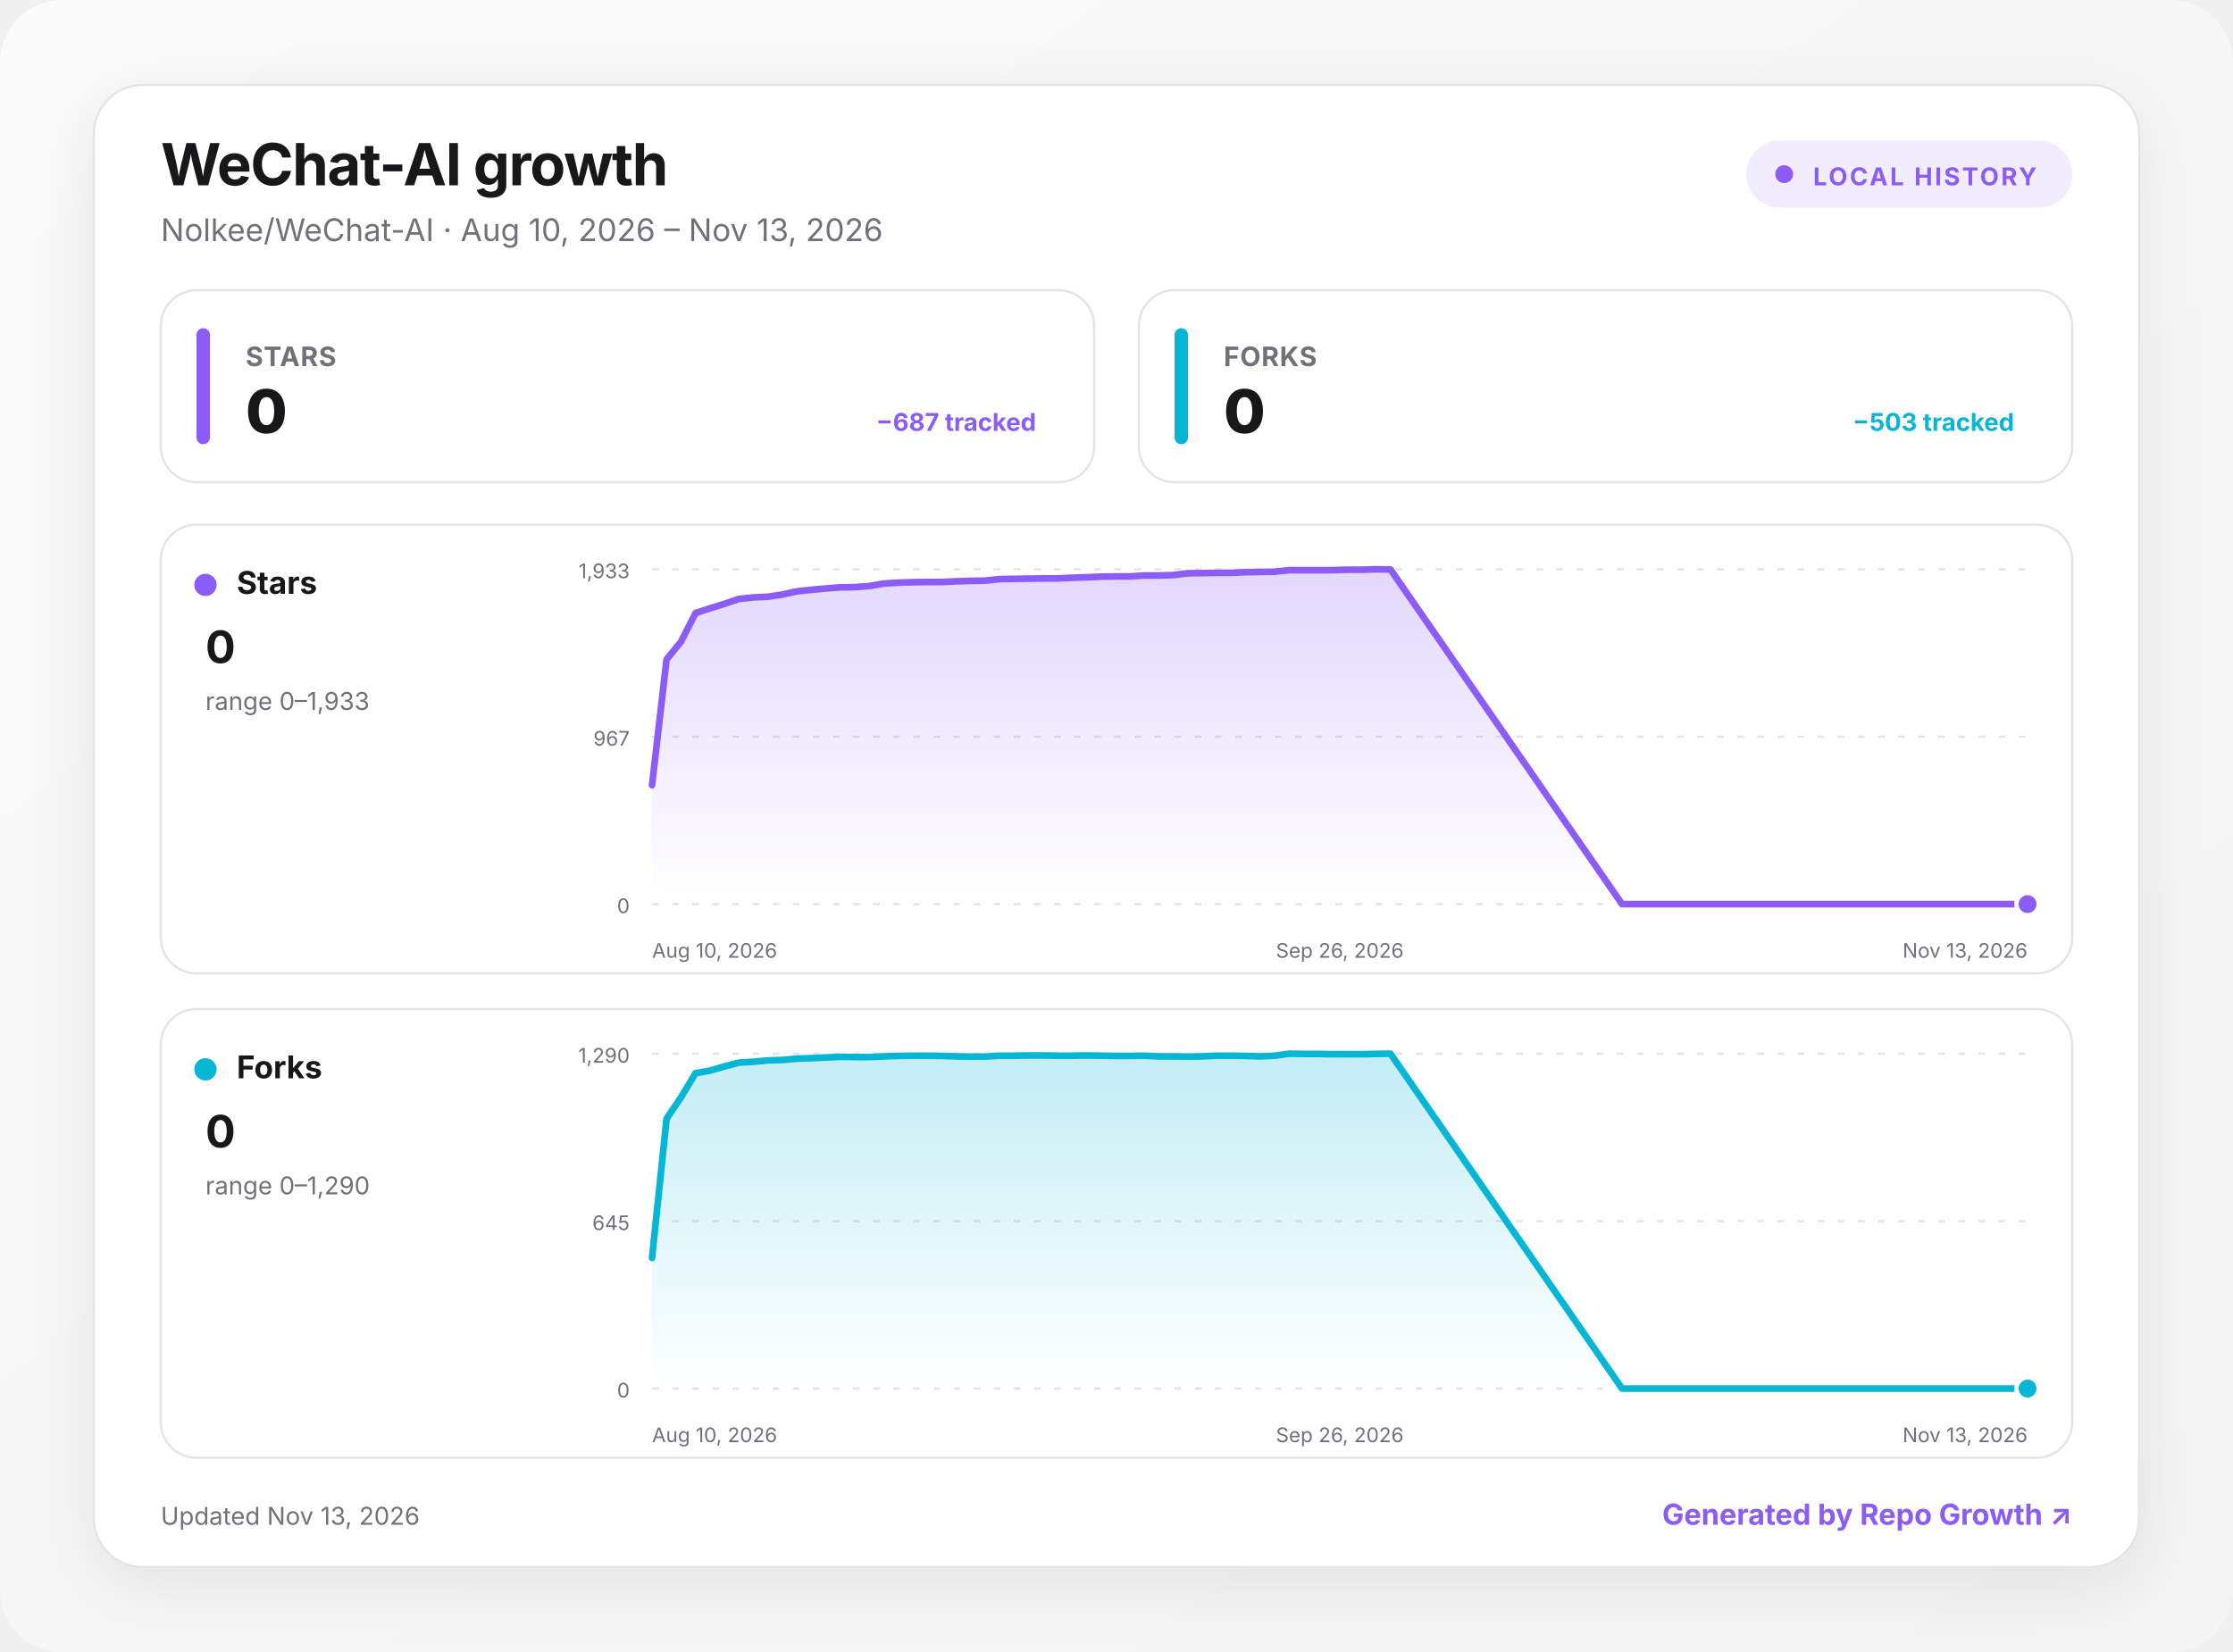
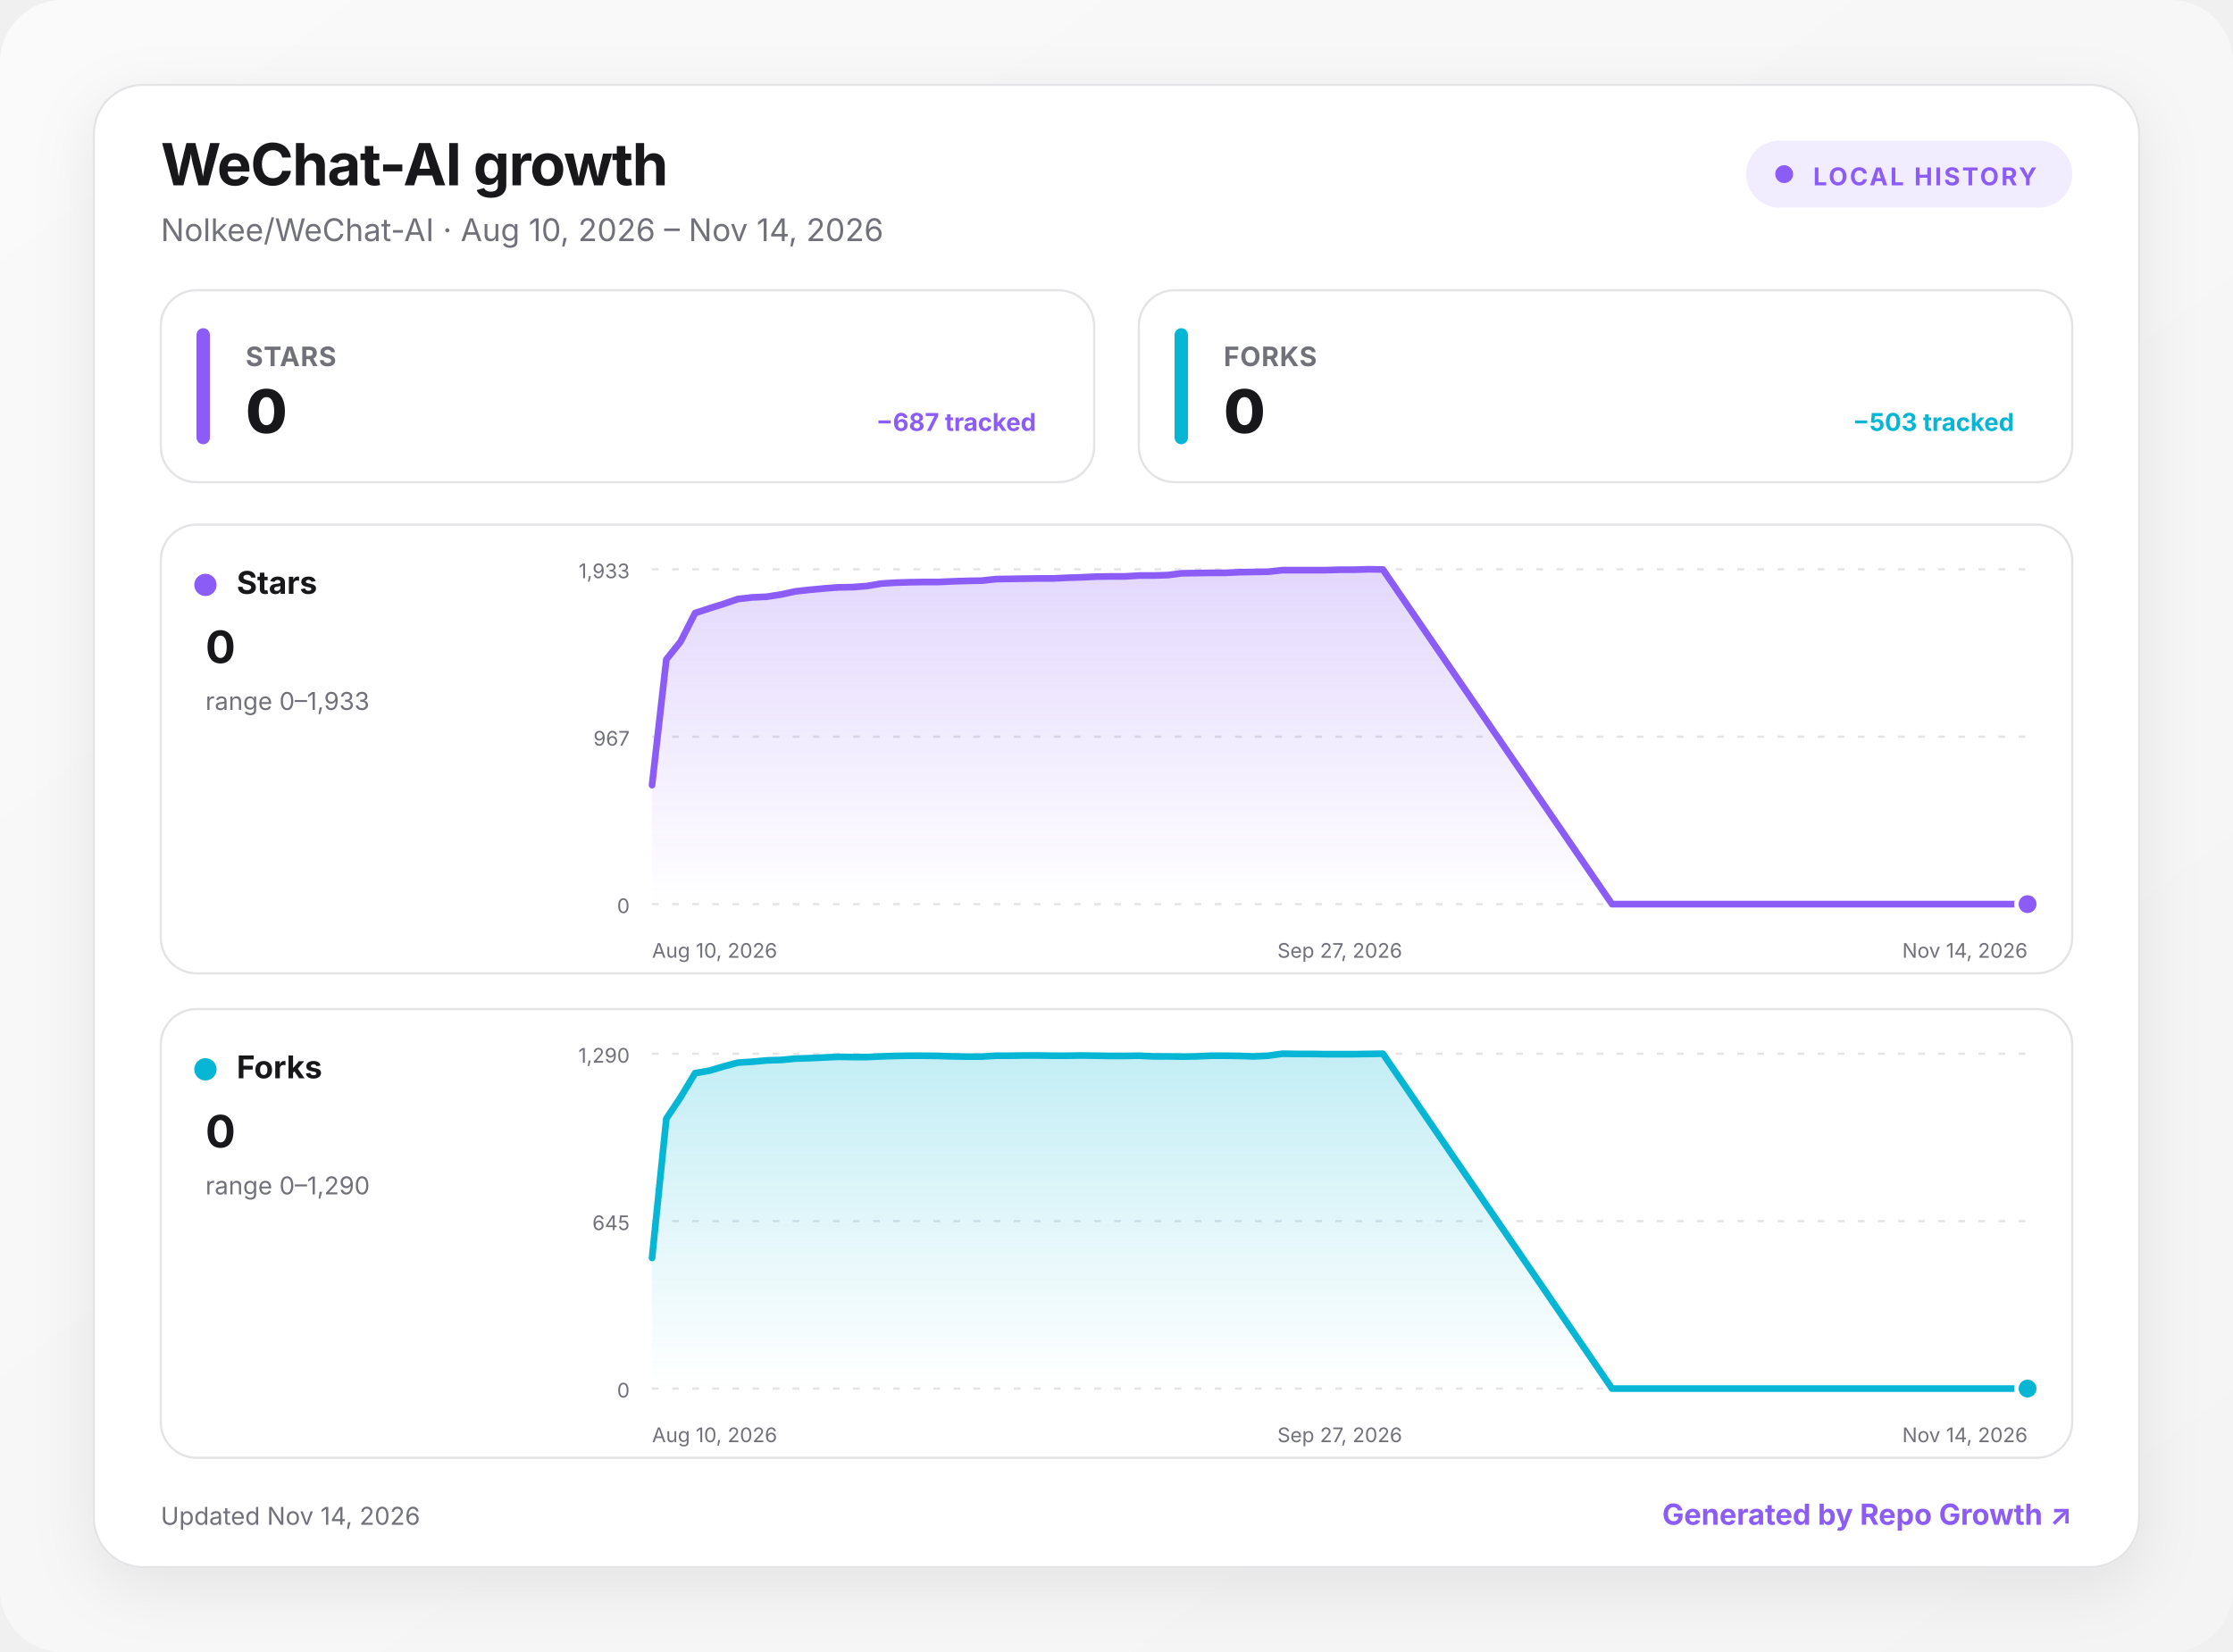
<svg xmlns="http://www.w3.org/2000/svg" width="1000" height="740" viewBox="0 0 1000 740" role="img" aria-labelledby="title desc">
  <defs>
    <linearGradient id="background" x1="0" y1="0" x2="1" y2="1">
      <stop offset="0" stop-color="#fafafa" />
      <stop offset="1" stop-color="#f4f4f5" />
    </linearGradient>
    <linearGradient id="fill-stars" x1="0" y1="0" x2="0" y2="1">
      <stop offset="0" stop-color="#8b5cf6" stop-opacity=".24" />
      <stop offset="1" stop-color="#8b5cf6" stop-opacity="0" />
    </linearGradient>
    <linearGradient id="fill-forks" x1="0" y1="0" x2="0" y2="1">
      <stop offset="0" stop-color="#06b6d4" stop-opacity=".24" />
      <stop offset="1" stop-color="#06b6d4" stop-opacity="0" />
    </linearGradient>
    <filter id="shadow" x="-10%" y="-10%" width="120%" height="130%">
      <feDropShadow dx="0" dy="8" stdDeviation="14" flood-color="#18181b" flood-opacity=".08" />
    </filter>
    <style>
      :root { color-scheme: light dark; }
      .bg { fill: url(#background); }
      .surface { fill: #ffffff; stroke: #e4e4e7; }
      .panel { fill: #ffffff; stroke: #e4e4e7; }
      .primary { fill: #18181b; }
      .secondary { fill: #71717a; }
      .grid { stroke: #e4e4e7; }
      text { font-family: Inter, ui-sans-serif, system-ui, -apple-system, BlinkMacSystemFont, "Segoe UI", sans-serif; }
      @media (prefers-color-scheme: dark) {
        .bg { fill: #09090b; }
        .surface, .panel { fill: #111113; stroke: #27272a; }
        .primary { fill: #fafafa; }
        .secondary { fill: #a1a1aa; }
        .grid { stroke: #27272a; }
      }
    </style>
  </defs>
  <rect class="bg" width="1000" height="740" rx="28" />
  <g transform="translate(42 38)">
    <rect x="0" y="0" width="916" height="664" rx="22" class="surface" filter="url(#shadow)" />
    <text x="30" y="45" class="primary" font-size="26" font-weight="750" letter-spacing="-.5">WeChat-AI growth</text>
-     <text x="30" y="70" class="secondary" font-size="14">Nolkee/WeChat-AI · Aug 10, 2026 – Nov 13, 2026</text>
+     <text x="30" y="70" class="secondary" font-size="14">Nolkee/WeChat-AI · Aug 10, 2026 – Nov 14, 2026</text>
    <g transform="translate(740 25)">
      <rect width="146" height="30" rx="15" fill="#8b5cf6" fill-opacity=".12" />
      <circle cx="17" cy="15" r="4" fill="#8b5cf6" />
      <text x="30" y="20" fill="#8b5cf6" font-size="11" font-weight="700" letter-spacing="1">LOCAL HISTORY</text>
    </g>
    <g transform="translate(30 92)">
      <rect width="418" height="86" rx="16" class="panel" />
      <rect x="16" y="17" width="6" height="52" rx="3" fill="#8b5cf6" />
      <text x="38" y="34" class="secondary" font-size="12" font-weight="650" letter-spacing=".3">STARS</text>
      <text x="38" y="64" class="primary" font-size="27" font-weight="760" letter-spacing="-.5">0</text>
      <text x="392" y="63" text-anchor="end" fill="#8b5cf6" font-size="11" font-weight="650">−687 tracked</text>
    </g>
    <g transform="translate(468 92)">
      <rect width="418" height="86" rx="16" class="panel" />
      <rect x="16" y="17" width="6" height="52" rx="3" fill="#06b6d4" />
      <text x="38" y="34" class="secondary" font-size="12" font-weight="650" letter-spacing=".3">FORKS</text>
      <text x="38" y="64" class="primary" font-size="27" font-weight="760" letter-spacing="-.5">0</text>
      <text x="392" y="63" text-anchor="end" fill="#06b6d4" font-size="11" font-weight="650">−503 tracked</text>
    </g>
    <g transform="translate(30 197)">
      <rect width="856" height="201" rx="16" class="panel" />
      <circle cx="20" cy="27" r="5" fill="#8b5cf6" />
      <text x="34" y="31" class="primary" font-size="14" font-weight="700">Stars</text>
      <text x="20" y="62" class="primary" font-size="20" font-weight="750">0</text>
      <text x="20" y="83" class="secondary" font-size="11">range 0–1,933</text>
      <line x1="220" x2="836" y1="20" y2="20" class="grid" stroke-width="1" stroke-dasharray="3 6" />
      <text x="210" y="24" text-anchor="end" class="secondary" font-size="9">1,933</text>
      <line x1="220" x2="836" y1="95" y2="95" class="grid" stroke-width="1" stroke-dasharray="3 6" />
      <text x="210" y="99" text-anchor="end" class="secondary" font-size="9">967</text>
      <line x1="220" x2="836" y1="170" y2="170" class="grid" stroke-width="1" stroke-dasharray="3 6" />
      <text x="210" y="174" text-anchor="end" class="secondary" font-size="9">0</text>
-       <path d="M220 116.7 L226.5 60.4 L233 52.4 L239.5 39.6 L245.9 37.5 L252.4 35.5 L258.9 33.3 L265.4 32.6 L271.9 32.3 L278.4 31.3 L284.8 29.9 L291.3 29.2 L297.8 28.6 L304.3 28.1 L310.8 28 L317.3 27.5 L323.7 26.4 L330.2 26 L336.7 25.8 L343.2 25.7 L349.7 25.7 L356.2 25.4 L362.7 25.2 L369.1 25.1 L375.6 24.4 L382.1 24.3 L388.6 24.2 L395.1 24.1 L401.6 24.1 L408 23.8 L414.5 23.6 L421 23.3 L427.5 23.2 L434 23.2 L440.5 22.8 L446.9 22.8 L453.4 22.6 L459.9 21.8 L466.4 21.7 L472.9 21.6 L479.4 21.6 L485.9 21.3 L492.3 21.2 L498.8 21.1 L505.3 20.4 L511.8 20.4 L518.3 20.4 L524.8 20.4 L531.2 20.2 L537.7 20.2 L544.2 20 L550.7 20.1 L654.4 170 L660.9 170 L667.4 170 L673.9 170 L680.4 170 L686.9 170 L693.3 170 L699.8 170 L706.3 170 L712.8 170 L719.3 170 L725.8 170 L732.3 170 L738.7 170 L745.2 170 L751.7 170 L758.2 170 L764.7 170 L771.2 170 L777.6 170 L784.1 170 L790.6 170 L797.1 170 L803.6 170 L810.1 170 L816.5 170 L823 170 L829.5 170 L836 170 L836 170 L220 170 Z" fill="url(#fill-stars)" />
-       <path d="M220 116.7 L226.5 60.4 L233 52.4 L239.5 39.6 L245.9 37.5 L252.4 35.5 L258.9 33.3 L265.4 32.6 L271.9 32.3 L278.4 31.3 L284.8 29.9 L291.3 29.2 L297.8 28.6 L304.3 28.1 L310.8 28 L317.3 27.5 L323.7 26.4 L330.2 26 L336.7 25.8 L343.2 25.7 L349.7 25.7 L356.2 25.4 L362.7 25.2 L369.1 25.1 L375.6 24.4 L382.1 24.3 L388.6 24.2 L395.1 24.1 L401.6 24.1 L408 23.8 L414.5 23.6 L421 23.3 L427.5 23.2 L434 23.2 L440.5 22.8 L446.9 22.8 L453.4 22.6 L459.9 21.8 L466.4 21.7 L472.9 21.6 L479.4 21.6 L485.9 21.3 L492.3 21.2 L498.8 21.1 L505.3 20.4 L511.8 20.4 L518.3 20.4 L524.8 20.4 L531.2 20.2 L537.7 20.2 L544.2 20 L550.7 20.1 L654.4 170 L660.9 170 L667.4 170 L673.9 170 L680.4 170 L686.9 170 L693.3 170 L699.8 170 L706.3 170 L712.8 170 L719.3 170 L725.8 170 L732.3 170 L738.7 170 L745.2 170 L751.7 170 L758.2 170 L764.7 170 L771.2 170 L777.6 170 L784.1 170 L790.6 170 L797.1 170 L803.6 170 L810.1 170 L816.5 170 L823 170 L829.5 170 L836 170" fill="none" stroke="#8b5cf6" stroke-width="3" stroke-linecap="round" stroke-linejoin="round" />
+       <path d="M220 116.7 L226.4 60.4 L232.8 52.4 L239.3 39.6 L245.7 37.5 L252.1 35.5 L258.5 33.3 L264.9 32.6 L271.3 32.3 L277.8 31.3 L284.2 29.9 L290.6 29.2 L297 28.6 L303.4 28.1 L309.8 28 L316.3 27.5 L322.7 26.4 L329.1 26 L335.5 25.8 L341.9 25.7 L348.3 25.7 L354.8 25.4 L361.2 25.2 L367.6 25.1 L374 24.4 L380.4 24.3 L386.8 24.2 L393.3 24.1 L399.7 24.1 L406.1 23.8 L412.5 23.6 L418.9 23.3 L425.3 23.2 L431.8 23.2 L438.2 22.8 L444.6 22.8 L451 22.6 L457.4 21.8 L463.8 21.7 L470.3 21.6 L476.7 21.6 L483.1 21.3 L489.5 21.2 L495.9 21.1 L502.3 20.4 L508.8 20.4 L515.2 20.4 L521.6 20.4 L528 20.2 L534.4 20.2 L540.8 20 L547.3 20.1 L649.9 170 L656.3 170 L662.8 170 L669.2 170 L675.6 170 L682 170 L688.4 170 L694.8 170 L701.3 170 L707.7 170 L714.1 170 L720.5 170 L726.9 170 L733.3 170 L739.8 170 L746.2 170 L752.6 170 L759 170 L765.4 170 L771.8 170 L778.3 170 L784.7 170 L791.1 170 L797.5 170 L803.9 170 L810.3 170 L816.8 170 L823.2 170 L829.6 170 L836 170 L836 170 L220 170 Z" fill="url(#fill-stars)" />
+       <path d="M220 116.7 L226.4 60.4 L232.8 52.4 L239.3 39.6 L245.7 37.5 L252.1 35.5 L258.5 33.3 L264.9 32.6 L271.3 32.3 L277.8 31.3 L284.2 29.9 L290.6 29.2 L297 28.6 L303.4 28.1 L309.8 28 L316.3 27.5 L322.7 26.4 L329.1 26 L335.5 25.8 L341.9 25.7 L348.3 25.7 L354.8 25.4 L361.2 25.2 L367.6 25.1 L374 24.4 L380.4 24.3 L386.8 24.2 L393.3 24.1 L399.7 24.1 L406.1 23.8 L412.5 23.6 L418.9 23.3 L425.3 23.2 L431.8 23.2 L438.2 22.8 L444.6 22.8 L451 22.6 L457.4 21.8 L463.8 21.7 L470.3 21.6 L476.7 21.6 L483.1 21.3 L489.5 21.2 L495.9 21.1 L502.3 20.4 L508.8 20.4 L515.2 20.4 L521.6 20.4 L528 20.2 L534.4 20.2 L540.8 20 L547.3 20.1 L649.9 170 L656.3 170 L662.8 170 L669.2 170 L675.6 170 L682 170 L688.4 170 L694.8 170 L701.3 170 L707.7 170 L714.1 170 L720.5 170 L726.9 170 L733.3 170 L739.8 170 L746.2 170 L752.6 170 L759 170 L765.4 170 L771.8 170 L778.3 170 L784.7 170 L791.1 170 L797.5 170 L803.9 170 L810.3 170 L816.8 170 L823.2 170 L829.6 170 L836 170" fill="none" stroke="#8b5cf6" stroke-width="3" stroke-linecap="round" stroke-linejoin="round" />
      <circle cx="836" cy="170" r="5" fill="#8b5cf6" stroke="#fff" stroke-width="2" />
      <text x="220" y="194" text-anchor="start" class="secondary" font-size="9">Aug 10, 2026</text>
-       <text x="528" y="194" text-anchor="middle" class="secondary" font-size="9">Sep 26, 2026</text>
-       <text x="836" y="194" text-anchor="end" class="secondary" font-size="9">Nov 13, 2026</text>
+       <text x="528" y="194" text-anchor="middle" class="secondary" font-size="9">Sep 27, 2026</text>
+       <text x="836" y="194" text-anchor="end" class="secondary" font-size="9">Nov 14, 2026</text>
    </g>
    <g transform="translate(30 414)">
      <rect width="856" height="201" rx="16" class="panel" />
      <circle cx="20" cy="27" r="5" fill="#06b6d4" />
      <text x="34" y="31" class="primary" font-size="14" font-weight="700">Forks</text>
      <text x="20" y="62" class="primary" font-size="20" font-weight="750">0</text>
      <text x="20" y="83" class="secondary" font-size="11">range 0–1,290</text>
      <line x1="220" x2="836" y1="20" y2="20" class="grid" stroke-width="1" stroke-dasharray="3 6" />
      <text x="210" y="24" text-anchor="end" class="secondary" font-size="9">1,290</text>
      <line x1="220" x2="836" y1="95" y2="95" class="grid" stroke-width="1" stroke-dasharray="3 6" />
      <text x="210" y="99" text-anchor="end" class="secondary" font-size="9">645</text>
      <line x1="220" x2="836" y1="170" y2="170" class="grid" stroke-width="1" stroke-dasharray="3 6" />
      <text x="210" y="174" text-anchor="end" class="secondary" font-size="9">0</text>
-       <path d="M220 111.5 L226.5 49.1 L233 39.5 L239.5 28.7 L245.9 27.6 L252.4 25.7 L258.9 24 L265.4 23.6 L271.9 23 L278.4 22.8 L284.8 22.2 L291.3 22 L297.8 21.7 L304.3 21.4 L310.8 21.5 L317.3 21.5 L323.7 21.2 L330.2 21 L336.7 20.9 L343.2 20.9 L349.7 21 L356.2 21.2 L362.7 21.3 L369.1 21.3 L375.6 20.9 L382.1 20.9 L388.6 20.8 L395.1 20.8 L401.6 20.9 L408 20.9 L414.5 20.8 L421 20.9 L427.5 21 L434 21 L440.5 20.9 L446.9 21.2 L453.4 21.2 L459.9 21.3 L466.4 21.2 L472.9 20.9 L479.4 20.9 L485.9 21 L492.3 21.2 L498.8 20.9 L505.3 20 L511.8 20.1 L518.3 20.1 L524.8 20.2 L531.2 20.2 L537.7 20.2 L544.2 20.1 L550.7 20 L654.4 170 L660.9 170 L667.4 170 L673.9 170 L680.4 170 L686.9 170 L693.3 170 L699.8 170 L706.3 170 L712.8 170 L719.3 170 L725.8 170 L732.3 170 L738.7 170 L745.2 170 L751.7 170 L758.2 170 L764.7 170 L771.2 170 L777.6 170 L784.1 170 L790.6 170 L797.1 170 L803.6 170 L810.1 170 L816.5 170 L823 170 L829.5 170 L836 170 L836 170 L220 170 Z" fill="url(#fill-forks)" />
-       <path d="M220 111.5 L226.5 49.1 L233 39.5 L239.5 28.7 L245.9 27.6 L252.4 25.7 L258.9 24 L265.4 23.6 L271.9 23 L278.4 22.8 L284.8 22.2 L291.3 22 L297.8 21.7 L304.3 21.4 L310.8 21.5 L317.3 21.5 L323.7 21.2 L330.2 21 L336.7 20.9 L343.2 20.9 L349.7 21 L356.2 21.2 L362.7 21.3 L369.1 21.3 L375.6 20.9 L382.1 20.9 L388.6 20.8 L395.1 20.8 L401.6 20.9 L408 20.9 L414.5 20.8 L421 20.9 L427.5 21 L434 21 L440.5 20.9 L446.9 21.2 L453.4 21.2 L459.9 21.3 L466.4 21.2 L472.9 20.9 L479.4 20.9 L485.9 21 L492.3 21.2 L498.8 20.9 L505.3 20 L511.8 20.1 L518.3 20.1 L524.8 20.2 L531.2 20.2 L537.7 20.2 L544.2 20.1 L550.7 20 L654.4 170 L660.9 170 L667.4 170 L673.9 170 L680.4 170 L686.9 170 L693.3 170 L699.8 170 L706.3 170 L712.8 170 L719.3 170 L725.8 170 L732.3 170 L738.7 170 L745.2 170 L751.7 170 L758.2 170 L764.7 170 L771.2 170 L777.6 170 L784.1 170 L790.6 170 L797.1 170 L803.6 170 L810.1 170 L816.5 170 L823 170 L829.5 170 L836 170" fill="none" stroke="#06b6d4" stroke-width="3" stroke-linecap="round" stroke-linejoin="round" />
+       <path d="M220 111.5 L226.4 49.1 L232.8 39.5 L239.3 28.7 L245.7 27.6 L252.1 25.7 L258.5 24 L264.9 23.6 L271.3 23 L277.8 22.8 L284.2 22.2 L290.6 22 L297 21.7 L303.4 21.4 L309.8 21.5 L316.3 21.5 L322.7 21.2 L329.1 21 L335.5 20.9 L341.9 20.9 L348.3 21 L354.8 21.2 L361.2 21.3 L367.6 21.3 L374 20.9 L380.4 20.9 L386.8 20.8 L393.3 20.8 L399.7 20.9 L406.1 20.9 L412.5 20.8 L418.9 20.9 L425.3 21 L431.8 21 L438.2 20.9 L444.6 21.2 L451 21.2 L457.4 21.3 L463.8 21.2 L470.3 20.9 L476.7 20.9 L483.1 21 L489.5 21.2 L495.9 20.9 L502.3 20 L508.8 20.1 L515.2 20.1 L521.6 20.2 L528 20.2 L534.4 20.2 L540.8 20.1 L547.3 20 L649.9 170 L656.3 170 L662.8 170 L669.2 170 L675.6 170 L682 170 L688.4 170 L694.8 170 L701.3 170 L707.7 170 L714.1 170 L720.5 170 L726.9 170 L733.3 170 L739.8 170 L746.2 170 L752.6 170 L759 170 L765.4 170 L771.8 170 L778.3 170 L784.7 170 L791.1 170 L797.5 170 L803.9 170 L810.3 170 L816.8 170 L823.2 170 L829.6 170 L836 170 L836 170 L220 170 Z" fill="url(#fill-forks)" />
+       <path d="M220 111.5 L226.4 49.1 L232.8 39.5 L239.3 28.7 L245.7 27.6 L252.1 25.7 L258.5 24 L264.9 23.6 L271.3 23 L277.8 22.8 L284.2 22.2 L290.6 22 L297 21.7 L303.4 21.4 L309.8 21.5 L316.3 21.5 L322.7 21.2 L329.1 21 L335.5 20.9 L341.9 20.9 L348.3 21 L354.8 21.2 L361.2 21.3 L367.6 21.3 L374 20.9 L380.4 20.9 L386.8 20.8 L393.3 20.8 L399.7 20.9 L406.1 20.9 L412.5 20.8 L418.9 20.9 L425.3 21 L431.8 21 L438.2 20.9 L444.6 21.2 L451 21.2 L457.4 21.3 L463.8 21.2 L470.3 20.9 L476.7 20.9 L483.1 21 L489.5 21.2 L495.9 20.9 L502.3 20 L508.8 20.1 L515.2 20.1 L521.6 20.2 L528 20.2 L534.4 20.2 L540.8 20.1 L547.3 20 L649.9 170 L656.3 170 L662.8 170 L669.2 170 L675.6 170 L682 170 L688.4 170 L694.8 170 L701.3 170 L707.7 170 L714.1 170 L720.5 170 L726.9 170 L733.3 170 L739.8 170 L746.2 170 L752.6 170 L759 170 L765.4 170 L771.8 170 L778.3 170 L784.7 170 L791.1 170 L797.5 170 L803.9 170 L810.3 170 L816.8 170 L823.2 170 L829.6 170 L836 170" fill="none" stroke="#06b6d4" stroke-width="3" stroke-linecap="round" stroke-linejoin="round" />
      <circle cx="836" cy="170" r="5" fill="#06b6d4" stroke="#fff" stroke-width="2" />
      <text x="220" y="194" text-anchor="start" class="secondary" font-size="9">Aug 10, 2026</text>
-       <text x="528" y="194" text-anchor="middle" class="secondary" font-size="9">Sep 26, 2026</text>
-       <text x="836" y="194" text-anchor="end" class="secondary" font-size="9">Nov 13, 2026</text>
+       <text x="528" y="194" text-anchor="middle" class="secondary" font-size="9">Sep 27, 2026</text>
+       <text x="836" y="194" text-anchor="end" class="secondary" font-size="9">Nov 14, 2026</text>
    </g>
-     <text x="30" y="645" class="secondary" font-size="11">Updated Nov 13, 2026</text>
+     <text x="30" y="645" class="secondary" font-size="11">Updated Nov 14, 2026</text>
    <a href="https://github.com/MacRimi/repo-growth" target="_blank" aria-label="Open the Repo Growth project">
      <text x="886" y="645" fill="#8b5cf6" text-anchor="end" font-size="13" font-weight="700">Generated by Repo Growth ↗</text>
    </a>
  </g>
</svg>
